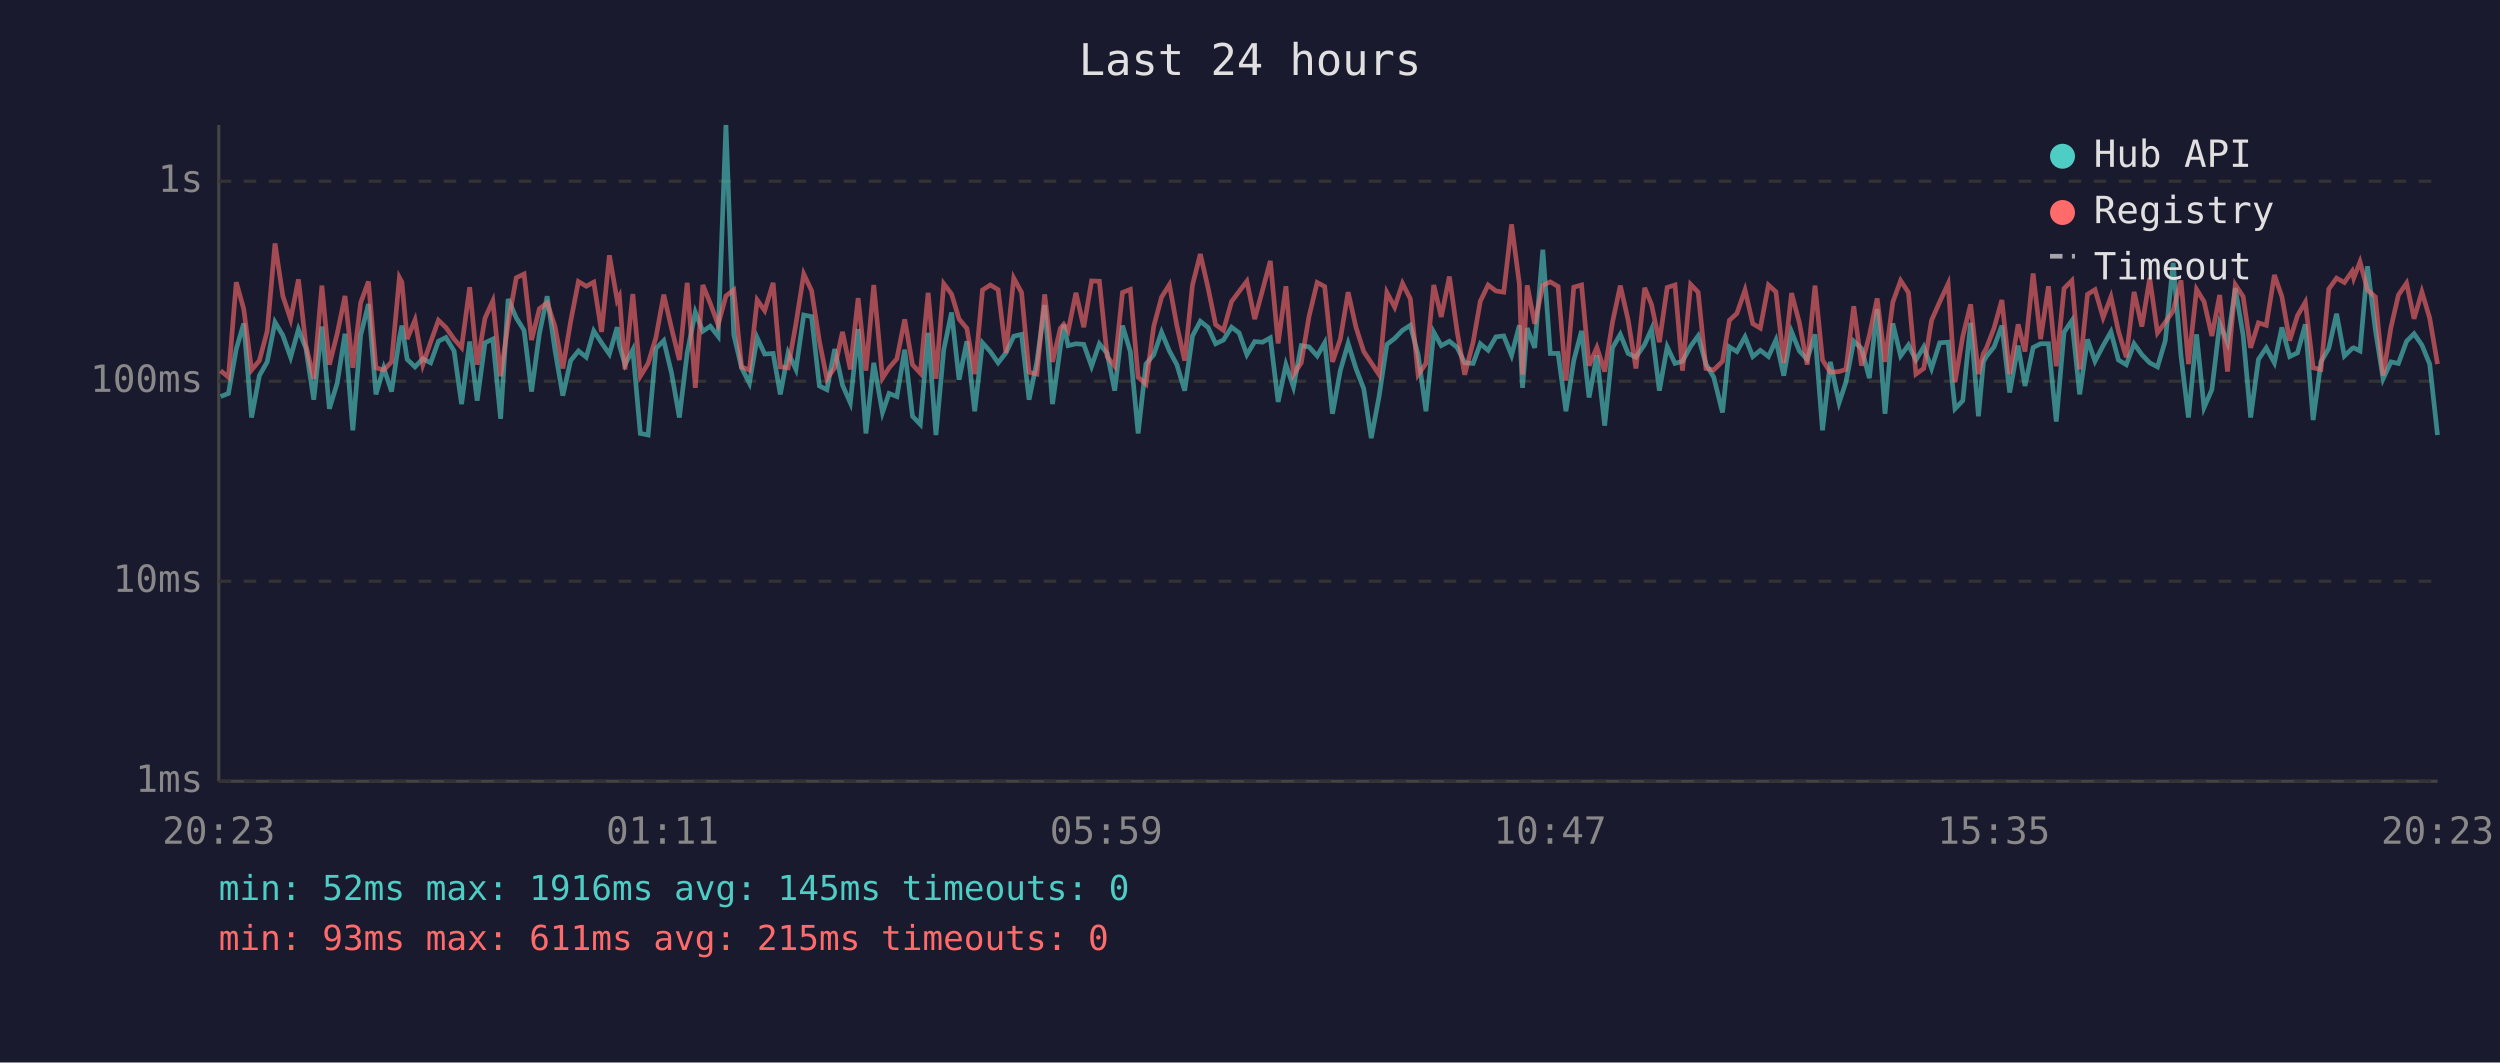
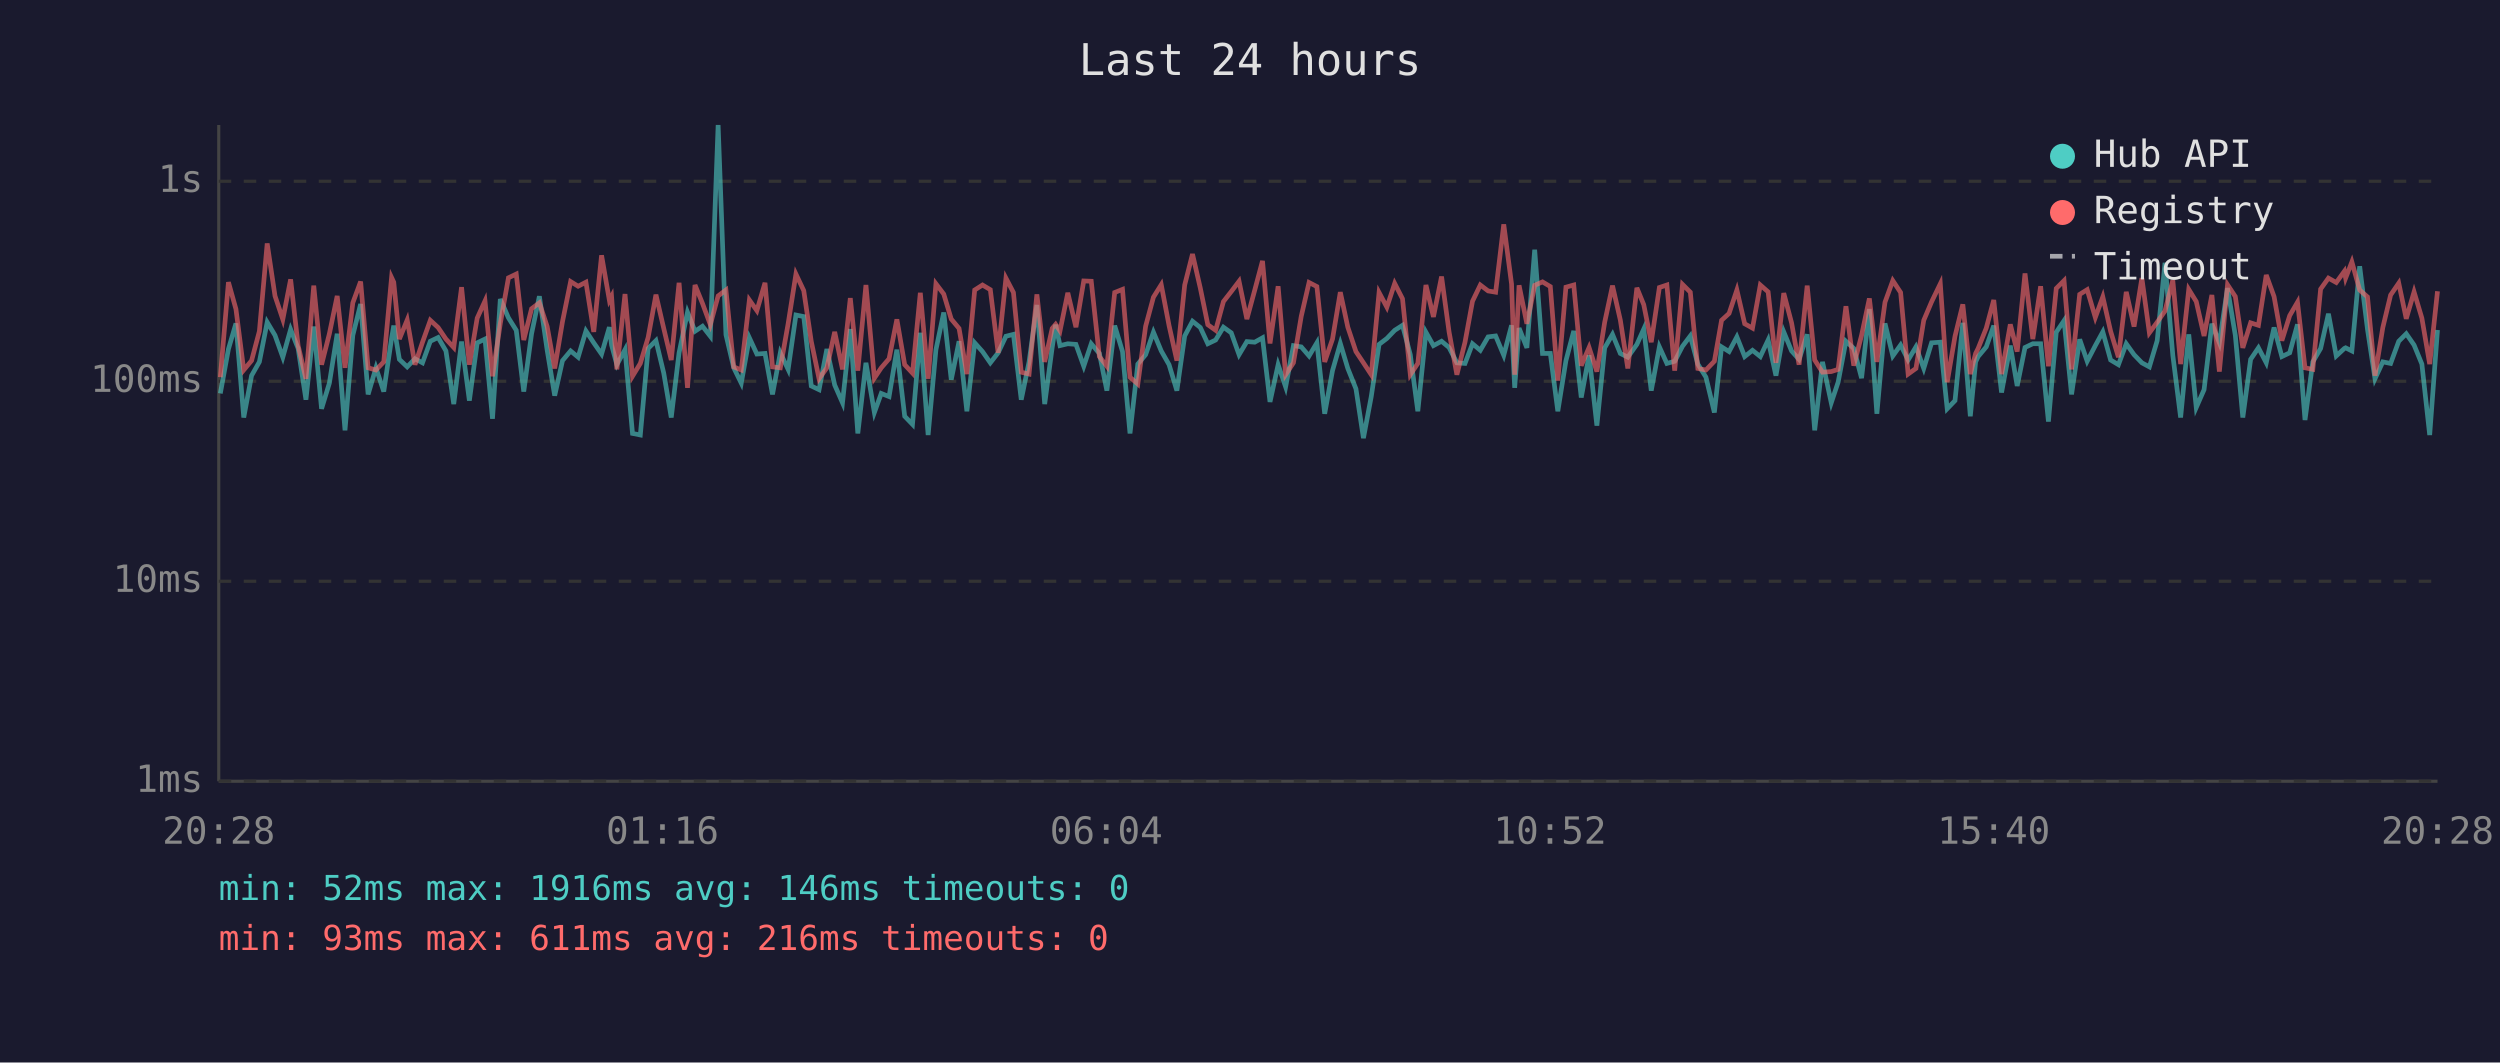
<svg xmlns="http://www.w3.org/2000/svg" viewBox="0 0 800 340" font-family="monospace" font-size="12">
  <rect width="800" height="340" fill="#1a1a2e" />
  <text x="400" y="24" fill="#e0e0e0" font-size="14" text-anchor="middle">Last 24 hours</text>
  <line x1="70" y1="40" x2="70" y2="250" stroke="#444" stroke-width="1" />
  <line x1="70" y1="250" x2="780" y2="250" stroke="#444" stroke-width="1" />
  <line x1="70" y1="250" x2="780" y2="250" stroke="#333" stroke-width="1" stroke-dasharray="4" />
  <text x="65" y="250" fill="#888" text-anchor="end" dominant-baseline="middle">1ms</text>
  <line x1="70" y1="186" x2="780" y2="186" stroke="#333" stroke-width="1" stroke-dasharray="4" />
  <text x="65" y="186" fill="#888" text-anchor="end" dominant-baseline="middle">10ms</text>
  <line x1="70" y1="122" x2="780" y2="122" stroke="#333" stroke-width="1" stroke-dasharray="4" />
  <text x="65" y="122" fill="#888" text-anchor="end" dominant-baseline="middle">100ms</text>
  <line x1="70" y1="58" x2="780" y2="58" stroke="#333" stroke-width="1" stroke-dasharray="4" />
  <text x="65" y="58" fill="#888" text-anchor="end" dominant-baseline="middle">1s</text>
-   <text x="70" y="270" fill="#888" text-anchor="middle">20:23</text>
-   <text x="212" y="270" fill="#888" text-anchor="middle">01:11</text>
-   <text x="354" y="270" fill="#888" text-anchor="middle">05:59</text>
-   <text x="496" y="270" fill="#888" text-anchor="middle">10:47</text>
-   <text x="638" y="270" fill="#888" text-anchor="middle">15:35</text>
-   <text x="780" y="270" fill="#888" text-anchor="middle">20:23</text>
-   <polyline points="70.6,126.9 73.1,125.9 75.6,111.7 78.0,103.5 80.5,133.6 83.0,120.2 85.5,115.8 88.0,103.1 90.5,107.3 93.0,114.3 95.5,105.4 97.9,111.5 100.4,127.9 103.0,104.5 105.4,130.8 107.9,122.6 110.4,106.8 112.9,137.7 115.4,107.3 117.9,97.3 120.3,126.2 122.8,117.7 125.3,125.3 127.8,108.3 128.6,104.2 130.3,115.0 132.8,117.4 135.3,114.8 137.8,116.1 140.3,109.2 142.7,108.0 145.3,112.3 147.7,129.3 150.3,109.3 152.7,128.2 155.2,109.7 157.7,108.5 160.2,134.0 162.6,95.7 165.2,101.7 167.7,105.7 170.1,125.3 172.6,106.8 175.1,94.8 177.6,112.1 180.1,126.6 182.6,115.4 185.1,112.3 187.6,114.3 190.0,105.9 192.5,109.7 195.0,113.3 197.5,104.7 198.2,110.4 200.0,116.7 202.5,111.9 204.9,138.7 207.4,139.2 209.9,111.5 212.4,109.0 214.9,119.4 217.4,133.6 219.9,112.9 222.5,99.9 224.9,106.0 227.3,104.4 229.8,107.6 232.3,40.0 234.8,107.1 237.3,117.7 239.8,122.6 242.3,108.1 244.7,113.3 247.4,113.1 249.7,126.2 252.2,112.9 254.7,118.2 257.2,100.8 259.7,101.3 262.2,123.5 264.6,124.7 267.1,111.7 269.6,123.2 272.1,128.9 274.6,105.3 277.1,138.7 279.6,116.1 282.4,132.0 284.5,125.9 287.0,126.9 289.5,111.9 292.0,133.2 294.5,135.8 297.0,106.5 299.5,139.2 302.0,111.9 304.5,100.0 306.9,121.5 309.4,109.2 311.9,131.6 314.4,109.7 316.9,112.5 319.4,116.1 321.9,112.9 324.4,107.6 326.9,107.0 329.3,127.9 331.8,115.8 334.3,97.6 336.8,129.3 339.3,111.2 340.4,103.9 341.8,110.6 344.3,110.0 346.8,110.2 349.3,117.2 351.8,110.0 354.3,113.1 356.7,125.0 359.2,104.2 361.7,112.5 364.2,138.7 366.7,116.5 369.2,113.5 371.7,106.3 374.2,112.3 376.6,116.7 379.1,125.0 381.6,107.5 384.1,102.8 386.6,104.8 389.0,110.0 391.5,108.8 394.1,104.7 396.5,106.5 399.0,113.5 401.5,109.3 404.0,109.5 406.5,108.1 409.0,128.6 411.5,116.7 413.9,123.8 416.4,110.6 418.9,111.0 421.5,113.9 423.9,109.7 426.4,132.4 428.9,118.6 431.4,109.9 433.9,117.9 436.4,124.4 438.8,140.2 441.3,126.9 443.8,110.2 446.3,108.3 448.8,105.7 451.3,104.1 453.8,113.5 456.3,131.6 458.8,106.3 461.2,110.6 463.8,109.2 466.3,111.2 468.7,116.1 471.4,116.3 473.7,110.0 476.2,112.1 478.7,107.8 481.2,107.5 483.7,113.7 486.2,104.1 487.2,124.1 488.7,105.0 491.1,111.3 493.7,79.9 496.1,113.1 498.6,113.1 501.1,131.6 503.6,115.4 506.1,105.9 508.5,127.2 511.0,113.7 513.5,136.2 516.0,111.3 518.5,107.0 521.0,113.1 523.5,114.3 526.3,110.2 528.5,105.3 531.0,125.0 533.5,111.0 536.0,116.3 538.4,115.6 541.0,110.8 543.4,107.5 545.9,116.5 548.4,120.7 551.2,132.0 553.4,111.0 555.8,112.5 558.4,107.8 560.9,114.1 563.3,112.1 565.9,114.1 568.3,108.8 570.8,120.2 573.3,106.2 575.8,112.3 578.3,115.0 580.8,107.0 583.2,137.7 585.7,115.8 588.5,128.9 590.7,122.3 593.2,109.2 595.7,111.5 598.2,121.0 600.7,98.9 603.2,132.4 605.7,103.5 608.2,113.9 610.7,110.4 613.1,115.2 615.6,111.0 618.1,117.9 620.7,109.7 623.4,109.5 625.6,130.8 628.1,128.2 630.6,103.3 633.1,133.2 634.7,115.8 635.6,114.1 638.1,111.0 640.6,104.2 643.1,125.6 645.8,110.6 648.0,123.5 650.6,111.2 653.0,110.0 655.5,110.0 658.0,134.9 660.5,106.3 663.0,102.6 665.5,126.2 668.0,108.6 670.4,115.6 673.0,110.6 675.5,106.2 677.9,115.2 680.4,116.7 682.9,110.0 685.4,113.5 687.9,116.1 690.4,117.4 692.9,109.0 695.4,84.1 697.9,113.7 700.3,133.6 702.9,107.0 705.3,130.4 707.8,124.7 710.3,103.6 712.8,109.7 715.3,92.2 717.8,107.3 720.2,133.6 722.7,115.0 725.2,111.3 727.8,116.1 730.2,104.8 732.7,114.1 735.2,112.9 737.7,103.8 740.2,134.4 742.7,115.8 745.2,111.5 747.7,100.4 750.2,113.9 752.7,111.5 753.2,111.3 755.2,112.3 757.6,85.2 760.1,105.4 762.6,121.2 765.1,115.8 767.5,116.3 770.1,109.2 772.5,106.8 775.0,110.4 777.5,116.5 780.0,139.2" fill="none" stroke="#4ecdc4" stroke-width="1.5" opacity="0.6" />
-   <polyline points="70.6,118.6 73.1,120.7 75.6,90.3 78.0,98.9 80.5,118.4 83.0,115.4 85.5,106.0 88.0,77.9 90.5,94.7 93.0,102.2 95.5,89.4 97.9,110.6 100.4,121.2 103.0,91.4 105.4,116.7 107.9,106.8 110.4,94.7 112.9,117.7 115.4,96.9 117.9,90.1 120.3,117.7 122.8,118.4 125.3,115.8 127.8,88.8 128.6,90.3 130.3,108.5 132.8,102.4 135.3,116.7 137.8,109.5 140.3,102.5 142.7,104.8 145.3,108.5 147.7,111.2 150.3,91.9 152.7,116.7 155.2,101.8 157.7,96.3 160.2,120.4 162.6,103.5 165.2,88.9 167.7,87.7 170.1,108.8 172.6,98.8 175.1,96.9 177.6,104.5 180.1,117.9 182.6,102.9 185.1,90.1 187.6,91.6 190.0,90.3 192.5,106.2 195.0,81.7 197.5,96.1 198.2,94.8 200.0,118.2 202.5,94.1 204.9,120.4 207.4,116.3 209.9,108.0 212.4,94.3 214.9,105.1 217.4,115.2 219.9,90.5 222.5,124.1 224.9,91.2 227.3,97.1 229.8,103.9 232.3,94.7 234.8,92.8 237.3,117.4 239.8,118.4 242.3,96.0 244.7,99.4 247.4,90.5 249.7,117.4 252.2,117.7 254.7,103.6 257.2,87.7 259.7,93.0 262.2,109.2 264.6,121.2 267.1,117.7 269.6,106.2 272.1,118.2 274.6,95.4 277.1,118.6 279.6,91.2 282.4,121.0 284.5,117.7 287.0,114.8 289.5,102.2 292.0,116.7 294.5,119.4 297.0,93.7 299.5,121.2 302.0,90.8 304.5,94.1 306.9,102.1 309.4,105.1 311.9,119.7 314.4,92.8 316.9,91.2 319.4,92.7 321.9,112.9 324.4,89.0 326.9,93.6 329.3,119.1 331.8,119.7 334.3,94.2 336.8,115.8 339.3,105.1 340.4,103.8 341.8,105.9 344.3,93.7 346.8,104.7 349.3,89.9 351.8,90.0 354.3,114.1 356.7,117.2 359.2,93.6 361.7,92.6 364.2,120.7 366.7,122.9 369.2,104.4 371.7,95.1 374.2,91.1 376.6,104.2 379.1,115.4 381.6,91.2 384.1,81.3 386.6,92.2 389.0,103.9 391.5,105.7 394.1,96.5 396.5,93.3 399.0,90.0 401.5,102.1 404.0,92.9 406.5,83.5 409.0,109.9 411.5,91.6 413.9,119.9 416.4,116.1 418.9,101.2 421.5,90.4 423.9,91.7 426.4,115.8 428.9,108.5 431.4,93.5 433.9,104.7 436.4,112.5 438.8,116.1 441.3,119.9 443.8,93.6 446.3,98.3 448.8,90.7 451.3,95.6 453.8,119.9 456.3,116.3 458.8,91.2 461.2,101.4 463.8,88.5 466.3,106.2 468.7,119.9 471.4,109.5 473.7,96.4 476.2,91.2 478.7,93.1 481.2,93.5 483.7,71.8 486.2,90.9 487.2,119.9 488.7,91.3 491.1,103.6 493.7,91.3 496.1,90.2 498.6,91.7 501.1,121.8 503.6,91.9 506.1,91.2 508.5,117.0 511.0,111.2 513.5,118.9 516.0,103.1 518.5,91.4 521.0,102.4 523.5,117.9 526.3,92.1 528.5,97.5 531.0,109.5 533.5,92.0 536.0,91.2 538.4,118.6 541.0,91.0 543.4,93.5 545.9,117.9 548.4,118.4 551.2,115.6 553.4,102.5 555.8,100.3 558.4,92.8 560.9,103.6 563.3,105.0 565.9,91.2 568.3,93.4 570.8,116.1 573.3,93.8 575.8,103.3 578.3,116.7 580.8,91.4 583.2,115.2 585.7,119.1 588.5,118.9 590.7,118.2 593.2,98.0 595.7,117.0 598.2,107.3 600.7,95.5 603.2,115.8 605.7,96.7 608.2,89.8 610.7,93.6 613.1,119.7 615.6,117.9 618.1,102.5 620.7,96.6 623.4,90.8 625.6,122.3 628.1,107.6 630.6,97.4 633.1,119.7 634.7,113.1 635.6,111.5 638.1,105.0 640.6,96.0 643.1,119.7 645.8,103.8 648.0,112.5 650.6,87.5 653.0,108.5 655.5,91.6 658.0,117.2 660.5,92.3 663.0,89.8 665.5,118.2 668.0,94.2 670.4,92.7 673.0,101.6 675.5,95.0 677.9,106.0 680.4,114.3 682.9,93.4 685.4,104.5 687.9,89.0 690.4,106.5 692.9,103.1 695.4,99.5 697.9,89.7 700.3,116.5 702.9,92.6 705.3,96.5 707.8,107.5 710.3,94.4 712.8,118.9 715.3,91.1 717.8,94.9 720.2,111.3 722.7,103.3 725.2,104.1 727.8,88.0 730.2,94.9 732.7,109.0 735.2,101.0 737.7,96.7 740.2,117.7 742.7,118.2 745.2,92.5 747.7,89.0 750.2,90.4 752.7,86.8 753.2,89.0 755.2,83.8 757.6,92.8 760.1,95.0 762.6,120.2 765.1,104.8 767.5,94.4 770.1,90.6 772.5,102.0 775.0,93.4 777.5,101.8 780.0,116.5" fill="none" stroke="#ff6b6b" stroke-width="1.5" opacity="0.6" />
+   <text x="70" y="270" fill="#888" text-anchor="middle">20:28</text>
+   <text x="212" y="270" fill="#888" text-anchor="middle">01:16</text>
+   <text x="354" y="270" fill="#888" text-anchor="middle">06:04</text>
+   <text x="496" y="270" fill="#888" text-anchor="middle">10:52</text>
+   <text x="638" y="270" fill="#888" text-anchor="middle">15:40</text>
+   <text x="780" y="270" fill="#888" text-anchor="middle">20:28</text>
+   <polyline points="70.5,125.9 73.1,111.7 75.5,103.5 78.0,133.6 80.5,120.2 83.0,115.8 85.5,103.1 88.0,107.3 90.5,114.3 93.0,105.4 95.4,111.5 97.9,127.9 100.4,104.5 102.9,130.8 105.4,122.6 107.9,106.8 110.4,137.7 112.9,107.3 115.4,97.3 117.8,126.2 120.3,117.7 122.8,125.3 125.3,108.3 126.0,104.2 127.8,115.0 130.3,117.4 132.8,114.8 135.2,116.1 137.7,109.2 140.2,108.0 142.7,112.3 145.2,129.3 147.7,109.3 150.2,128.2 152.7,109.7 155.2,108.5 157.6,134.0 160.1,95.7 162.7,101.7 165.2,105.7 167.6,125.3 170.1,106.8 172.6,94.8 175.1,112.1 177.5,126.6 180.0,115.4 182.6,112.3 185.0,114.3 187.5,105.9 190.0,109.7 192.5,113.3 195.0,104.7 195.7,110.4 197.4,116.7 200.0,111.9 202.4,138.7 204.9,139.2 207.4,111.5 209.9,109.0 212.4,119.4 214.8,133.6 217.3,112.9 220.0,99.9 222.4,106.0 224.8,104.4 227.3,107.6 229.8,40.0 232.3,107.1 234.8,117.7 237.2,122.6 239.8,108.1 242.2,113.3 244.8,113.1 247.2,126.2 249.7,112.9 252.2,118.2 254.7,100.8 257.2,101.3 259.6,123.5 262.1,124.7 264.6,111.7 267.1,123.2 269.6,128.9 272.1,105.3 274.5,138.7 277.1,116.1 279.8,132.0 282.0,125.9 284.5,126.9 287.0,111.9 289.5,133.2 292.0,135.8 294.5,106.5 297.0,139.2 299.5,111.9 302.0,100.0 304.4,121.5 306.9,109.2 309.4,131.6 311.9,109.7 314.4,112.5 316.9,116.1 319.4,112.9 321.9,107.6 324.3,107.0 326.8,127.9 329.3,115.8 331.8,97.6 334.3,129.3 336.7,111.2 337.8,103.9 339.2,110.6 341.7,110.0 344.3,110.2 346.8,117.2 349.2,110.0 351.8,113.1 354.2,125.0 356.7,104.2 359.2,112.5 361.6,138.7 364.1,116.5 366.6,113.5 369.1,106.3 371.6,112.3 374.1,116.7 376.6,125.0 379.1,107.5 381.6,102.8 384.1,104.8 386.5,110.0 389.0,108.8 391.5,104.7 394.0,106.5 396.5,113.5 399.0,109.3 401.5,109.5 404.0,108.1 406.4,128.6 409.0,116.7 411.4,123.8 413.9,110.6 416.4,111.0 418.9,113.9 421.4,109.7 423.9,132.4 426.4,118.6 428.9,109.9 431.3,117.9 433.9,124.4 436.3,140.2 438.8,126.9 441.3,110.2 443.8,108.3 446.3,105.7 448.8,104.1 451.3,113.5 453.7,131.6 456.3,106.3 458.7,110.6 461.3,109.2 463.7,111.2 466.2,116.1 468.8,116.3 471.2,110.0 473.7,112.1 476.2,107.8 478.6,107.5 481.2,113.7 483.7,104.1 484.7,124.1 486.1,105.0 488.6,111.3 491.1,79.9 493.6,113.1 496.1,113.1 498.5,131.6 501.1,115.4 503.6,105.9 506.0,127.2 508.5,113.7 511.0,136.2 513.5,111.3 516.0,107.0 518.5,113.1 520.9,114.3 523.8,110.2 526.0,105.3 528.4,125.0 531.0,111.0 533.4,116.3 535.9,115.6 538.4,110.8 540.9,107.5 543.3,116.5 545.9,120.7 548.6,132.0 550.9,111.0 553.3,112.5 555.8,107.8 558.3,114.1 560.8,112.1 563.3,114.1 565.8,108.8 568.3,120.2 570.8,106.2 573.3,112.3 575.7,115.0 578.3,107.0 580.7,137.7 583.2,115.8 586.0,128.9 588.2,122.3 590.7,109.2 593.2,111.5 595.7,121.0 598.2,98.9 600.6,132.4 603.2,103.5 605.7,113.9 608.2,110.4 610.6,115.2 613.1,111.0 615.6,117.9 618.1,109.7 620.9,109.5 623.1,130.8 625.6,128.2 628.1,103.3 630.5,133.2 632.2,115.8 633.0,114.1 635.6,111.0 638.0,104.2 640.5,125.6 643.3,110.6 645.5,123.5 648.0,111.2 650.5,110.0 653.0,110.0 655.5,134.9 658.0,106.3 660.5,102.6 662.9,126.2 665.5,108.6 667.9,115.6 670.5,110.6 672.9,106.2 675.4,115.2 677.9,116.7 680.4,110.0 682.9,113.5 685.4,116.1 687.8,117.4 690.3,109.0 692.8,84.1 695.3,113.7 697.8,133.6 700.4,107.0 702.8,130.4 705.3,124.7 707.8,103.6 710.2,109.7 712.8,92.2 715.3,107.3 717.7,133.6 720.2,115.0 722.7,111.3 725.2,116.1 727.7,104.8 730.2,114.1 732.7,112.9 735.2,103.8 737.6,134.4 740.1,115.8 742.6,111.5 745.1,100.4 747.6,113.9 750.2,111.5 750.6,111.3 752.6,112.3 755.1,85.2 757.6,105.4 760.0,121.2 762.5,115.8 765.0,116.3 767.6,109.2 770.0,106.8 772.5,110.4 775.0,116.5 777.5,139.2 780.0,105.6" fill="none" stroke="#4ecdc4" stroke-width="1.5" opacity="0.6" />
+   <polyline points="70.5,120.7 73.1,90.3 75.5,98.9 78.0,118.4 80.5,115.4 83.0,106.0 85.5,77.9 88.0,94.7 90.5,102.2 93.0,89.4 95.4,110.6 97.9,121.2 100.4,91.4 102.9,116.7 105.4,106.8 107.9,94.7 110.4,117.7 112.9,96.9 115.4,90.1 117.8,117.7 120.3,118.4 122.8,115.8 125.3,88.8 126.0,90.3 127.8,108.5 130.3,102.4 132.8,116.7 135.2,109.5 137.7,102.5 140.2,104.8 142.7,108.5 145.2,111.2 147.7,91.9 150.2,116.7 152.7,101.8 155.2,96.3 157.6,120.4 160.1,103.5 162.7,88.9 165.2,87.7 167.6,108.8 170.1,98.8 172.6,96.9 175.1,104.5 177.5,117.9 180.0,102.9 182.6,90.1 185.0,91.6 187.5,90.3 190.0,106.2 192.5,81.7 195.0,96.1 195.7,94.8 197.4,118.2 200.0,94.1 202.4,120.4 204.9,116.3 207.4,108.0 209.9,94.3 212.4,105.1 214.8,115.2 217.3,90.5 220.0,124.1 222.4,91.2 224.8,97.1 227.3,103.9 229.8,94.7 232.3,92.8 234.8,117.4 237.2,118.4 239.8,96.0 242.2,99.4 244.8,90.5 247.2,117.4 249.7,117.7 252.2,103.6 254.7,87.7 257.2,93.0 259.6,109.2 262.1,121.2 264.6,117.7 267.1,106.2 269.6,118.2 272.1,95.4 274.5,118.6 277.1,91.2 279.8,121.0 282.0,117.7 284.5,114.8 287.0,102.2 289.5,116.7 292.0,119.4 294.5,93.7 297.0,121.2 299.5,90.8 302.0,94.1 304.4,102.1 306.9,105.1 309.4,119.7 311.9,92.8 314.4,91.2 316.9,92.7 319.4,112.9 321.9,89.0 324.3,93.6 326.8,119.1 329.3,119.7 331.8,94.2 334.3,115.8 336.7,105.1 337.8,103.8 339.2,105.9 341.7,93.7 344.3,104.7 346.8,89.9 349.2,90.0 351.8,114.1 354.2,117.2 356.7,93.6 359.2,92.6 361.6,120.7 364.1,122.9 366.6,104.4 369.1,95.1 371.6,91.1 374.1,104.2 376.6,115.4 379.1,91.2 381.6,81.3 384.1,92.2 386.5,103.9 389.0,105.7 391.5,96.5 394.0,93.3 396.5,90.0 399.0,102.1 401.5,92.9 404.0,83.5 406.4,109.9 409.0,91.6 411.4,119.9 413.9,116.1 416.4,101.2 418.9,90.4 421.4,91.7 423.9,115.8 426.4,108.5 428.9,93.5 431.3,104.7 433.9,112.5 436.3,116.1 438.8,119.9 441.3,93.6 443.8,98.3 446.3,90.7 448.8,95.6 451.3,119.9 453.7,116.3 456.3,91.2 458.7,101.4 461.3,88.5 463.7,106.2 466.2,119.9 468.8,109.5 471.2,96.4 473.7,91.2 476.2,93.1 478.6,93.5 481.2,71.8 483.7,90.9 484.7,119.9 486.1,91.3 488.6,103.6 491.1,91.3 493.6,90.2 496.1,91.7 498.5,121.8 501.1,91.9 503.6,91.2 506.0,117.0 508.5,111.2 511.0,118.9 513.5,103.1 516.0,91.4 518.5,102.4 520.9,117.9 523.8,92.1 526.0,97.5 528.4,109.5 531.0,92.0 533.4,91.2 535.9,118.6 538.4,91.0 540.9,93.5 543.3,117.9 545.9,118.4 548.6,115.6 550.9,102.5 553.3,100.3 555.8,92.8 558.3,103.6 560.8,105.0 563.3,91.2 565.8,93.4 568.3,116.1 570.8,93.8 573.3,103.3 575.7,116.7 578.3,91.4 580.7,115.2 583.2,119.1 586.0,118.9 588.2,118.2 590.7,98.0 593.2,117.0 595.7,107.3 598.2,95.5 600.6,115.8 603.2,96.7 605.7,89.8 608.2,93.6 610.6,119.7 613.1,117.9 615.6,102.5 618.1,96.6 620.9,90.8 623.1,122.3 625.6,107.6 628.1,97.4 630.5,119.7 632.2,113.1 633.0,111.5 635.6,105.0 638.0,96.0 640.5,119.7 643.3,103.8 645.5,112.5 648.0,87.5 650.5,108.5 653.0,91.6 655.5,117.2 658.0,92.3 660.5,89.8 662.9,118.2 665.5,94.2 667.9,92.7 670.5,101.6 672.9,95.0 675.4,106.0 677.9,114.3 680.4,93.4 682.9,104.5 685.4,89.0 687.8,106.5 690.3,103.1 692.8,99.5 695.3,89.7 697.8,116.5 700.4,92.6 702.8,96.5 705.3,107.5 707.8,94.4 710.2,118.9 712.8,91.1 715.3,94.9 717.7,111.3 720.2,103.3 722.7,104.1 725.2,88.0 727.7,94.9 730.2,109.0 732.7,101.0 735.2,96.7 737.6,117.7 740.1,118.2 742.6,92.5 745.1,89.0 747.6,90.4 750.2,86.8 750.6,89.0 752.6,83.8 755.1,92.8 757.6,95.0 760.0,120.2 762.5,104.8 765.0,94.4 767.6,90.6 770.0,102.0 772.5,93.4 775.0,101.8 777.5,116.5 780.0,93.2" fill="none" stroke="#ff6b6b" stroke-width="1.5" opacity="0.6" />
  <circle cx="660" cy="50" r="4" fill="#4ecdc4" />
  <text x="670" y="50" fill="#e0e0e0" dominant-baseline="middle">Hub API</text>
  <circle cx="660" cy="68" r="4" fill="#ff6b6b" />
  <text x="670" y="68" fill="#e0e0e0" dominant-baseline="middle">Registry</text>
  <line x1="656" y1="82" x2="664" y2="82" stroke="#e0e0e0" stroke-width="1.5" stroke-dasharray="4,3" opacity="0.7" />
  <text x="670" y="86" fill="#e0e0e0" dominant-baseline="middle">Timeout</text>
-   <text x="70" y="288" fill="#4ecdc4" font-size="11">min: 52ms  max: 1916ms  avg: 145ms  timeouts: 0</text>
-   <text x="70" y="304" fill="#ff6b6b" font-size="11">min: 93ms  max: 611ms  avg: 215ms  timeouts: 0</text>
+   <text x="70" y="288" fill="#4ecdc4" font-size="11">min: 52ms  max: 1916ms  avg: 146ms  timeouts: 0</text>
+   <text x="70" y="304" fill="#ff6b6b" font-size="11">min: 93ms  max: 611ms  avg: 216ms  timeouts: 0</text>
</svg>
